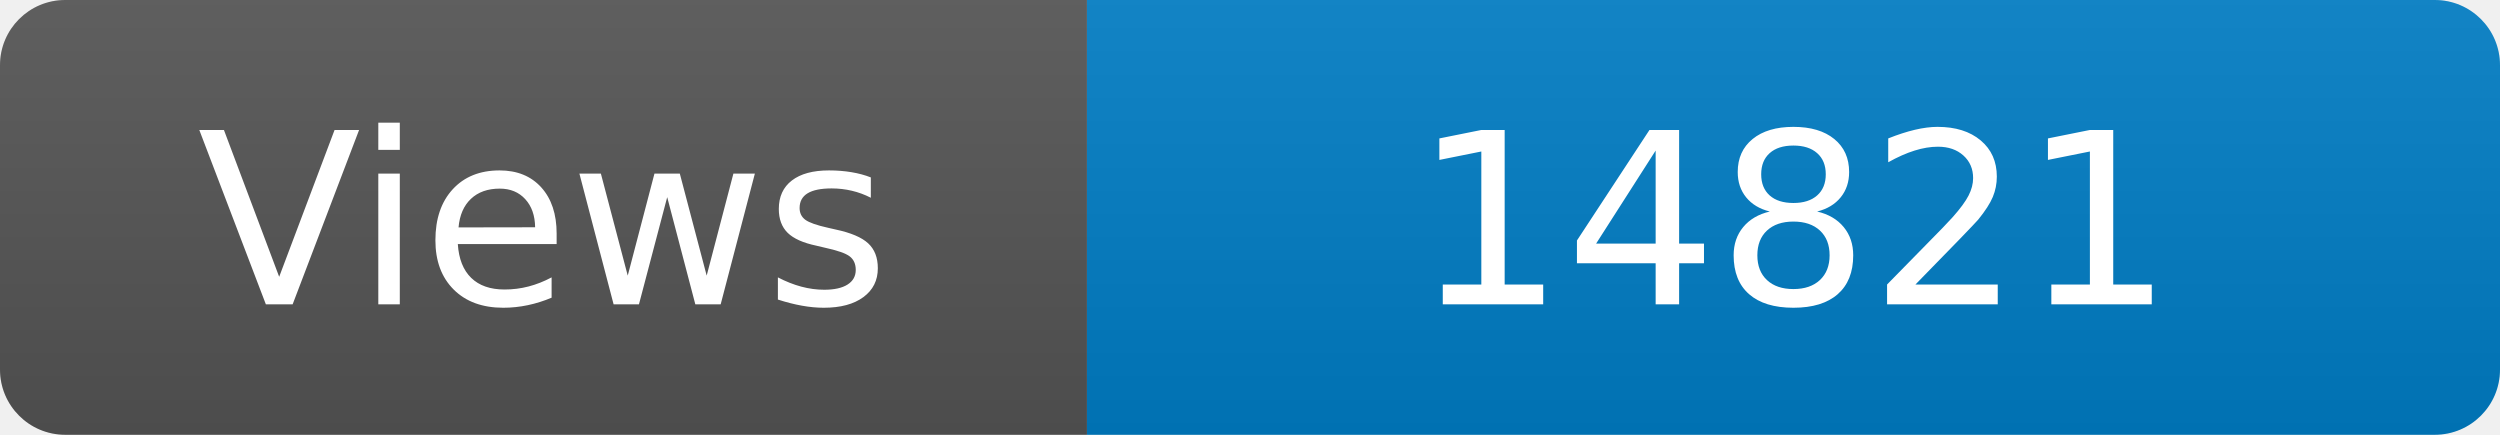
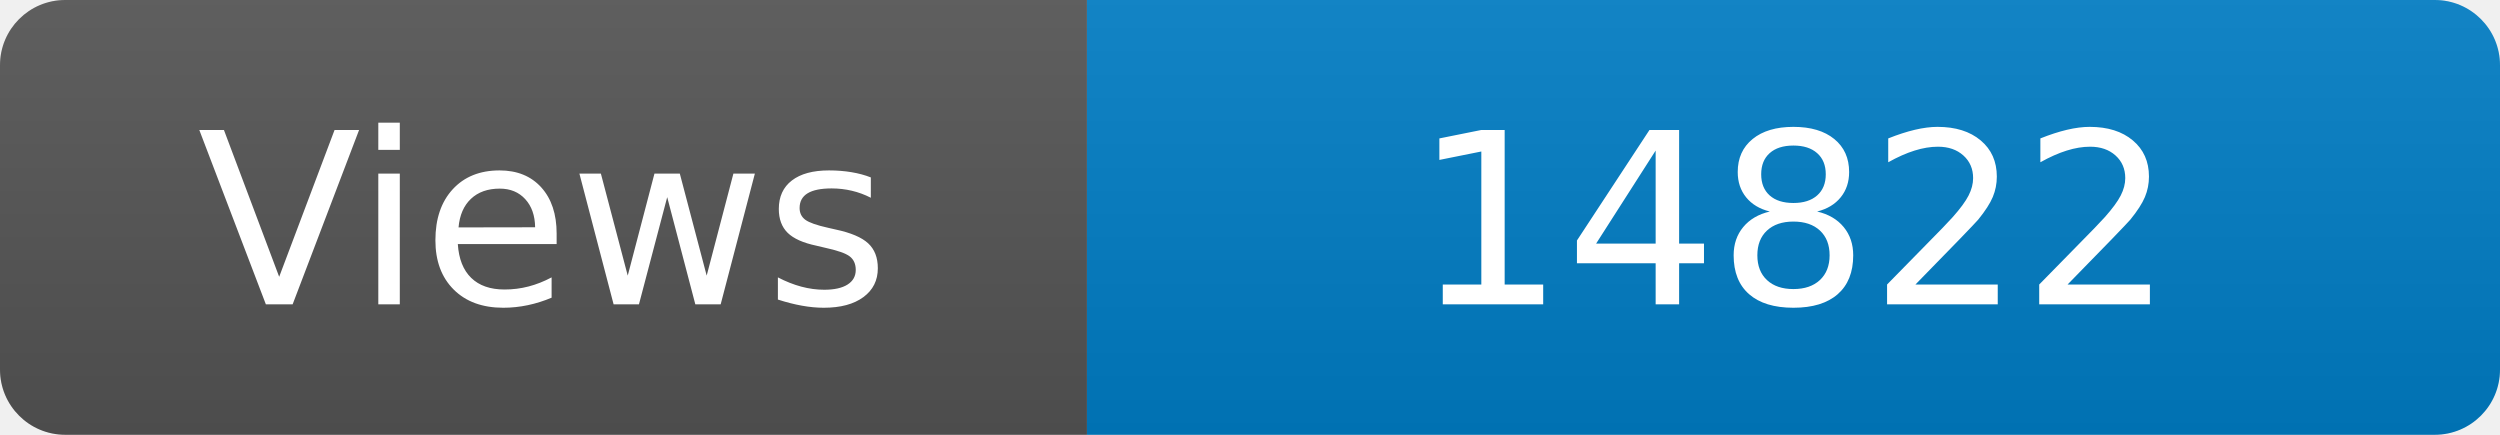
<svg xmlns="http://www.w3.org/2000/svg" width="115" height="20" role="img" aria-label="Maintained?: yes">
  <linearGradient id="s" x2="0" y2="100%">
    <stop offset="0" stop-color="#bbb" stop-opacity=".1" />
    <stop offset="1" stop-opacity=".1" />
  </linearGradient>
  <clipPath id="r">
    <rect width="115" height="20" rx="3" fill="#fff" />
  </clipPath>
  <g clip-path="url(#r)">
    <rect width="50" height="20" fill="#555" />
    <rect x="50" width="160" height="20" fill="#007ec6" />
    <rect width="115" height="20" fill="url(#s)" />
  </g>
  <g fill="#fff" text-anchor="middle" font-family="Verdana,Geneva,DejaVu Sans,sans-serif" font-size="110">
    <text x="250" y="140" transform="scale(.1)" fill="#fff">Views</text>
-     <text x="825" y="140" transform="scale(.1)" fill="#fff">14821</text>
+     <text x="825" y="140" transform="scale(.1)" fill="#fff">14822</text>
  </g>
</svg>
